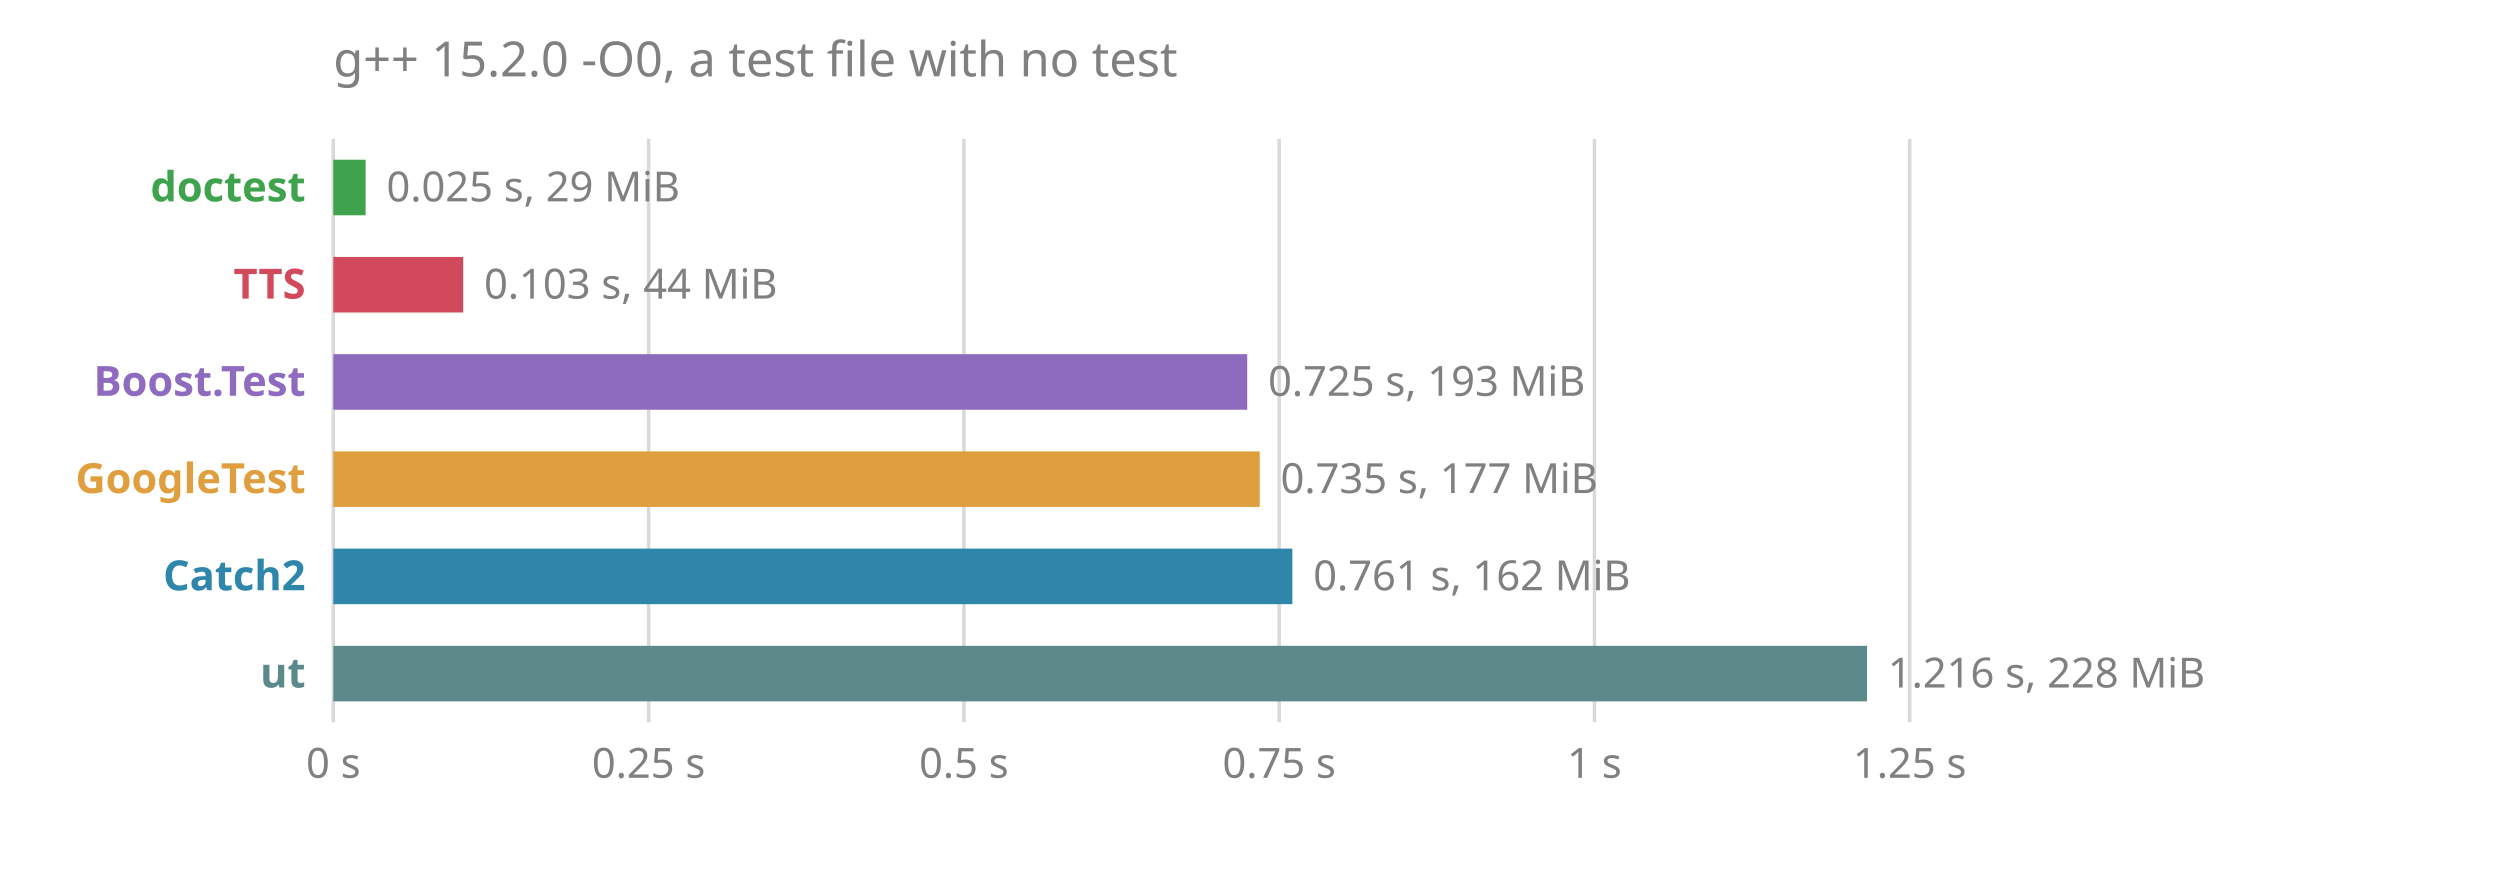
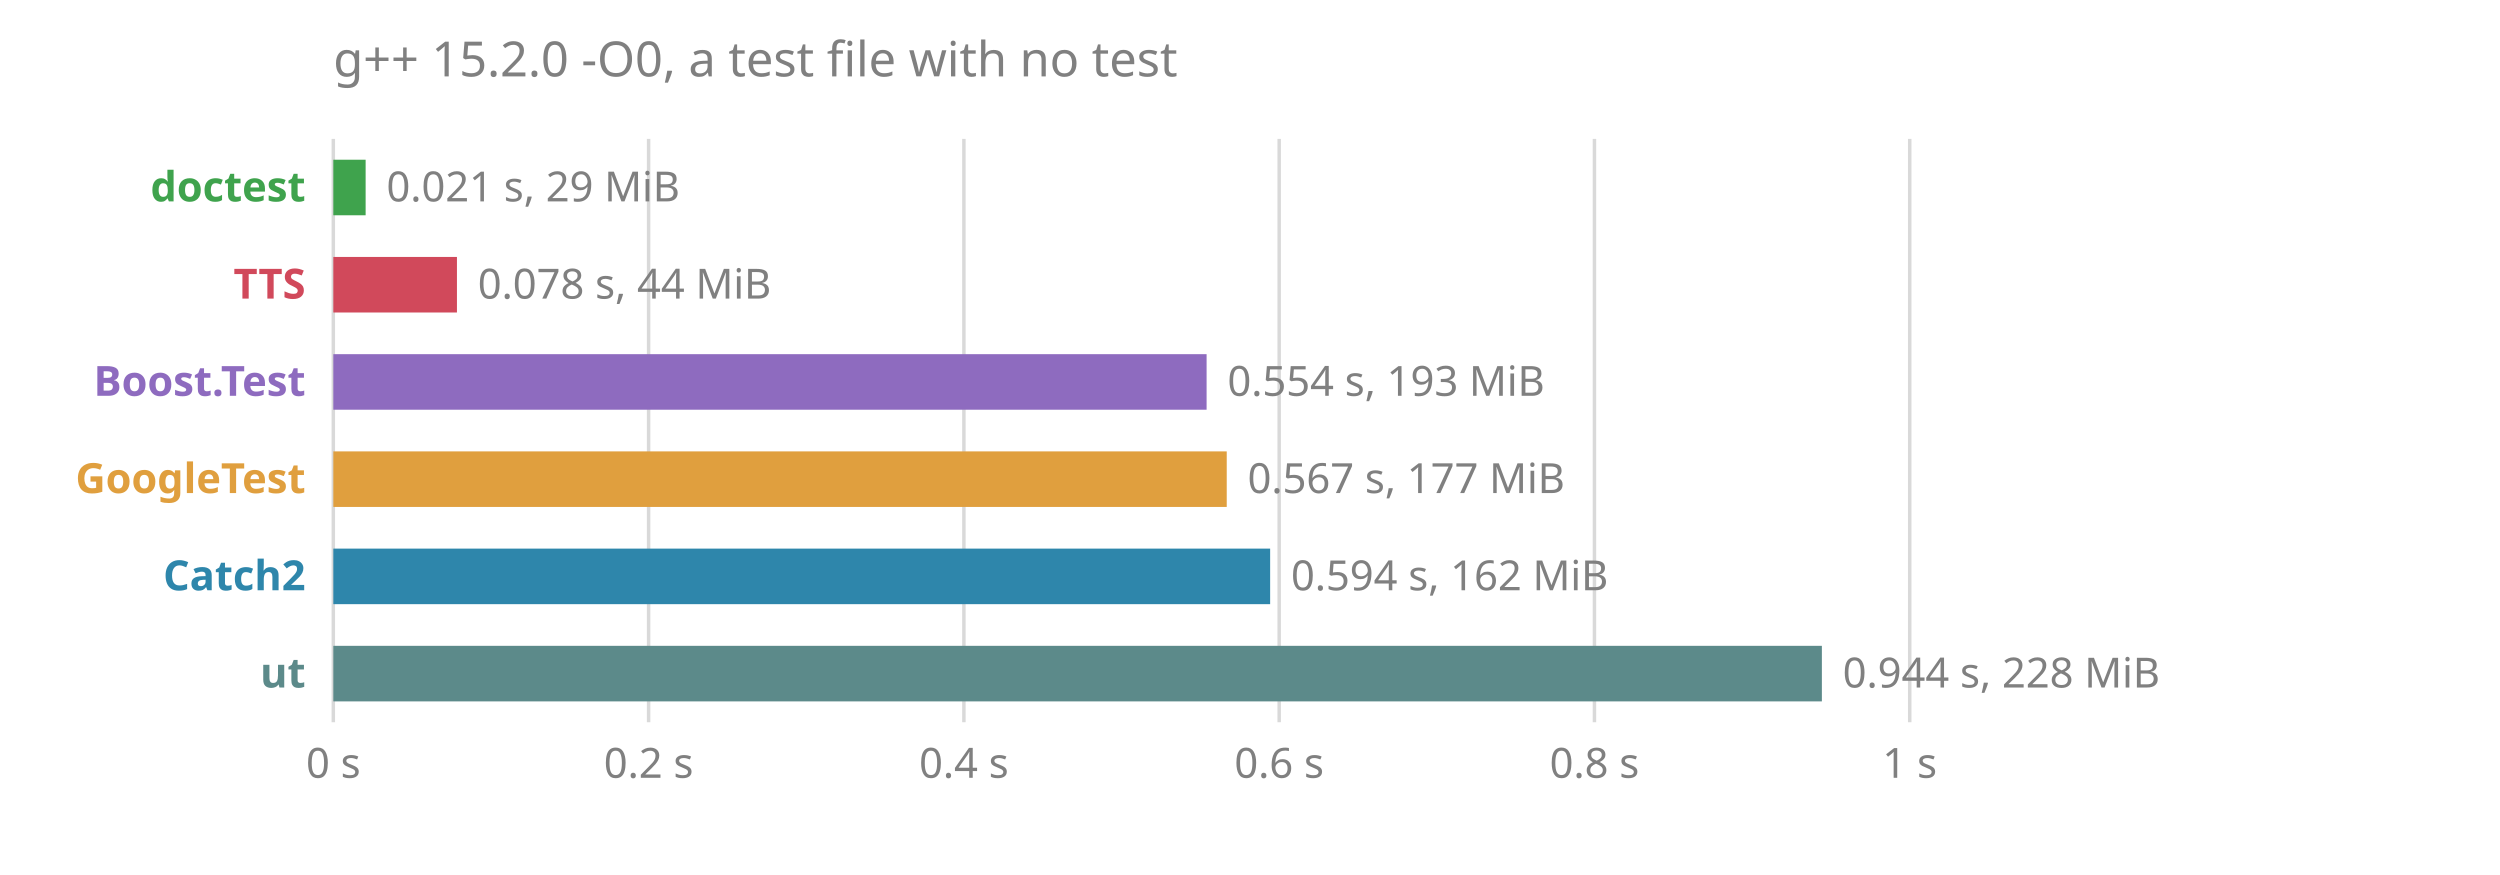
<svg xmlns="http://www.w3.org/2000/svg" viewBox="0 0 720 252" font-family="sans-serif" font-size="12">
  <text x="96" y="22" fill="#808080" font-size="14">g++ 15.2.0 -O0, a test file with no test</text>
  <line x1="96.0" x2="96.0" y1="40" y2="208" stroke="#808080" stroke-opacity="0.3" />
  <text x="96.0" y="224" fill="#808080" text-anchor="middle">0 s</text>
  <line x1="186.8" x2="186.8" y1="40" y2="208" stroke="#808080" stroke-opacity="0.3" />
-   <text x="186.8" y="224" fill="#808080" text-anchor="middle">0.25 s</text>
+   <text x="186.8" y="224" fill="#808080" text-anchor="middle">0.2 s</text>
  <line x1="277.6" x2="277.6" y1="40" y2="208" stroke="#808080" stroke-opacity="0.3" />
-   <text x="277.6" y="224" fill="#808080" text-anchor="middle">0.5 s</text>
+   <text x="277.6" y="224" fill="#808080" text-anchor="middle">0.4 s</text>
  <line x1="368.4" x2="368.4" y1="40" y2="208" stroke="#808080" stroke-opacity="0.3" />
-   <text x="368.4" y="224" fill="#808080" text-anchor="middle">0.75 s</text>
+   <text x="368.4" y="224" fill="#808080" text-anchor="middle">0.6 s</text>
  <line x1="459.2" x2="459.2" y1="40" y2="208" stroke="#808080" stroke-opacity="0.3" />
-   <text x="459.2" y="224" fill="#808080" text-anchor="middle">1 s</text>
+   <text x="459.2" y="224" fill="#808080" text-anchor="middle">0.8 s</text>
  <line x1="550.0" x2="550.0" y1="40" y2="208" stroke="#808080" stroke-opacity="0.3" />
-   <text x="550.0" y="224" fill="#808080" text-anchor="middle">1.25 s</text>
+   <text x="550.0" y="224" fill="#808080" text-anchor="middle">1 s</text>
  <text x="88" y="58" fill="#3fa34d" font-weight="bold" text-anchor="end">doctest</text>
  <rect x="96" y="46" width="9.3" height="16" fill="#3fa34d" />
-   <text x="111.3" y="58" fill="#808080">0.025 s, 29 MiB</text>
+   <text x="111.3" y="58" fill="#808080">0.021 s, 29 MiB</text>
  <text x="88" y="86" fill="#d1495b" font-weight="bold" text-anchor="end">TTS</text>
-   <rect x="96" y="74" width="37.4" height="16" fill="#d1495b" />
-   <text x="139.4" y="86" fill="#808080">0.103 s, 44 MiB</text>
+   <rect x="96" y="74" width="35.6" height="16" fill="#d1495b" />
+   <text x="137.6" y="86" fill="#808080">0.078 s, 44 MiB</text>
  <text x="88" y="114" fill="#8e6bbf" font-weight="bold" text-anchor="end">Boost.Test</text>
-   <rect x="96" y="102" width="263.2" height="16" fill="#8e6bbf" />
-   <text x="365.2" y="114" fill="#808080">0.725 s, 193 MiB</text>
+   <rect x="96" y="102" width="251.5" height="16" fill="#8e6bbf" />
+   <text x="353.5" y="114" fill="#808080">0.554 s, 193 MiB</text>
  <text x="88" y="142" fill="#e09f3e" font-weight="bold" text-anchor="end">GoogleTest</text>
-   <rect x="96" y="130" width="266.8" height="16" fill="#e09f3e" />
-   <text x="368.8" y="142" fill="#808080">0.735 s, 177 MiB</text>
+   <rect x="96" y="130" width="257.3" height="16" fill="#e09f3e" />
+   <text x="359.3" y="142" fill="#808080">0.567 s, 177 MiB</text>
  <text x="88" y="170" fill="#2e86ab" font-weight="bold" text-anchor="end">Catch2</text>
-   <rect x="96" y="158" width="276.2" height="16" fill="#2e86ab" />
-   <text x="378.2" y="170" fill="#808080">0.761 s, 162 MiB</text>
+   <rect x="96" y="158" width="269.8" height="16" fill="#2e86ab" />
+   <text x="371.8" y="170" fill="#808080">0.594 s, 162 MiB</text>
  <text x="88" y="198" fill="#5c8a8a" font-weight="bold" text-anchor="end">ut</text>
-   <rect x="96" y="186" width="441.7" height="16" fill="#5c8a8a" />
-   <text x="543.7" y="198" fill="#808080">1.216 s, 228 MiB</text>
+   <rect x="96" y="186" width="428.7" height="16" fill="#5c8a8a" />
+   <text x="530.7" y="198" fill="#808080">0.944 s, 228 MiB</text>
</svg>
